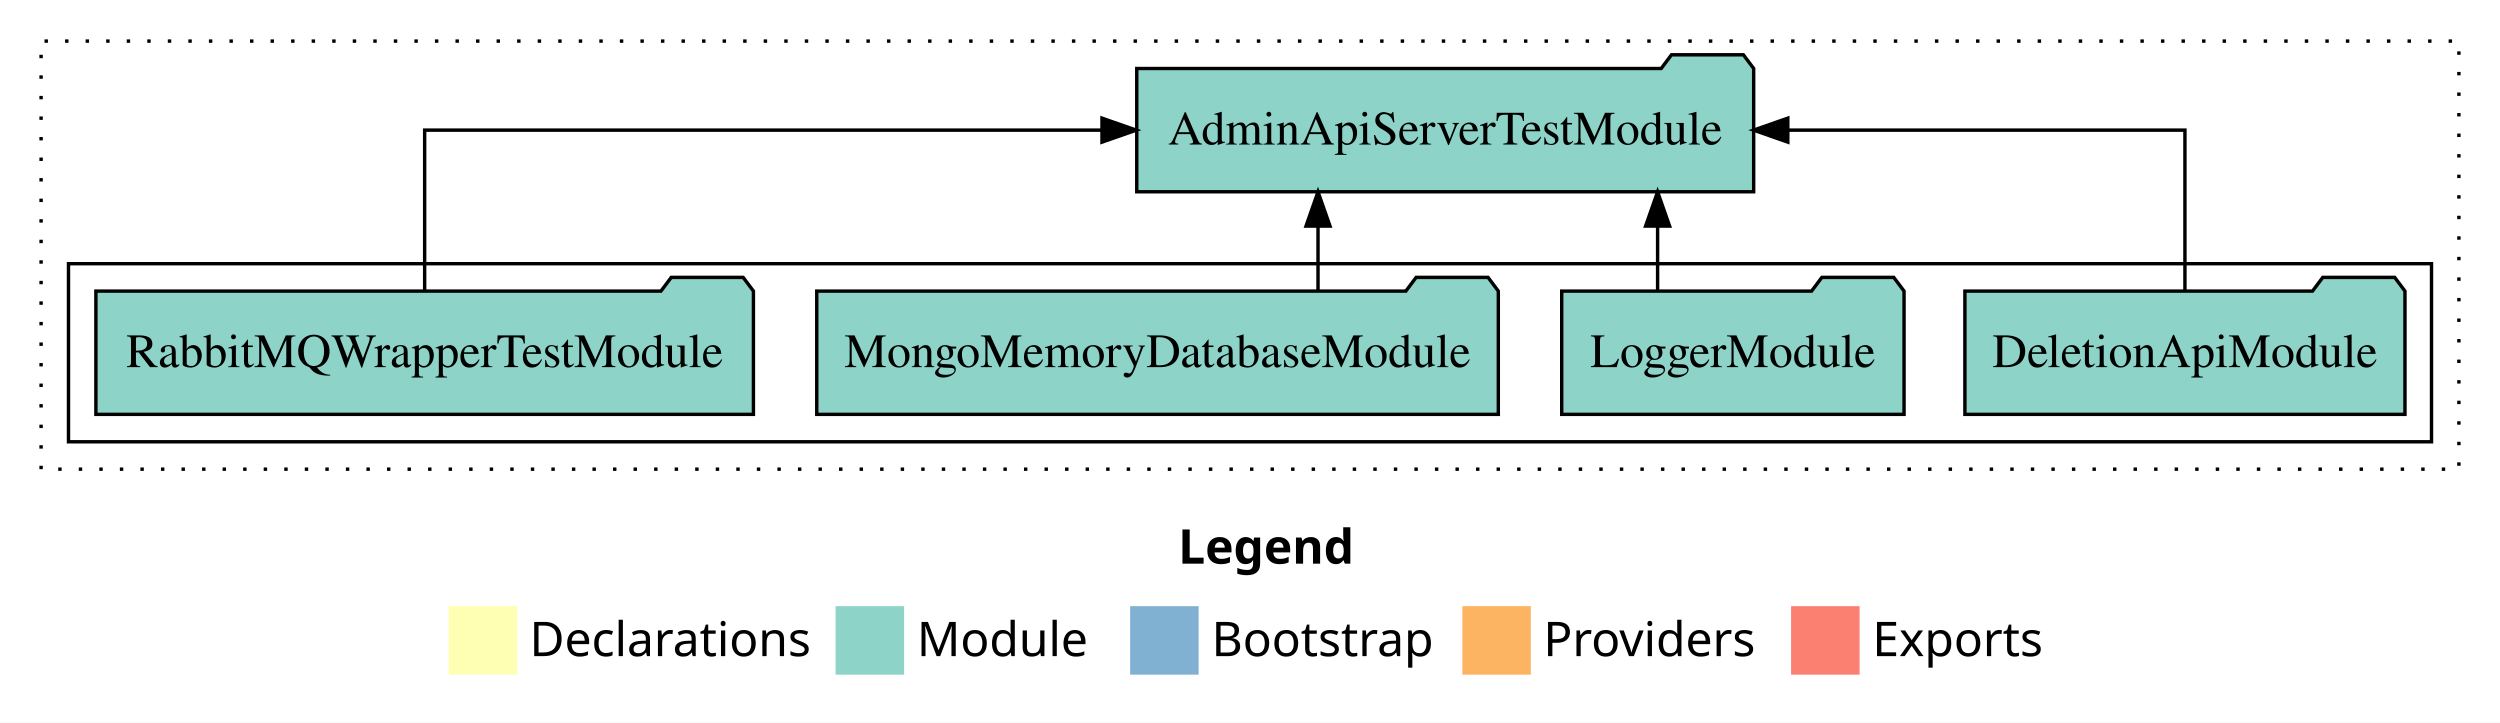
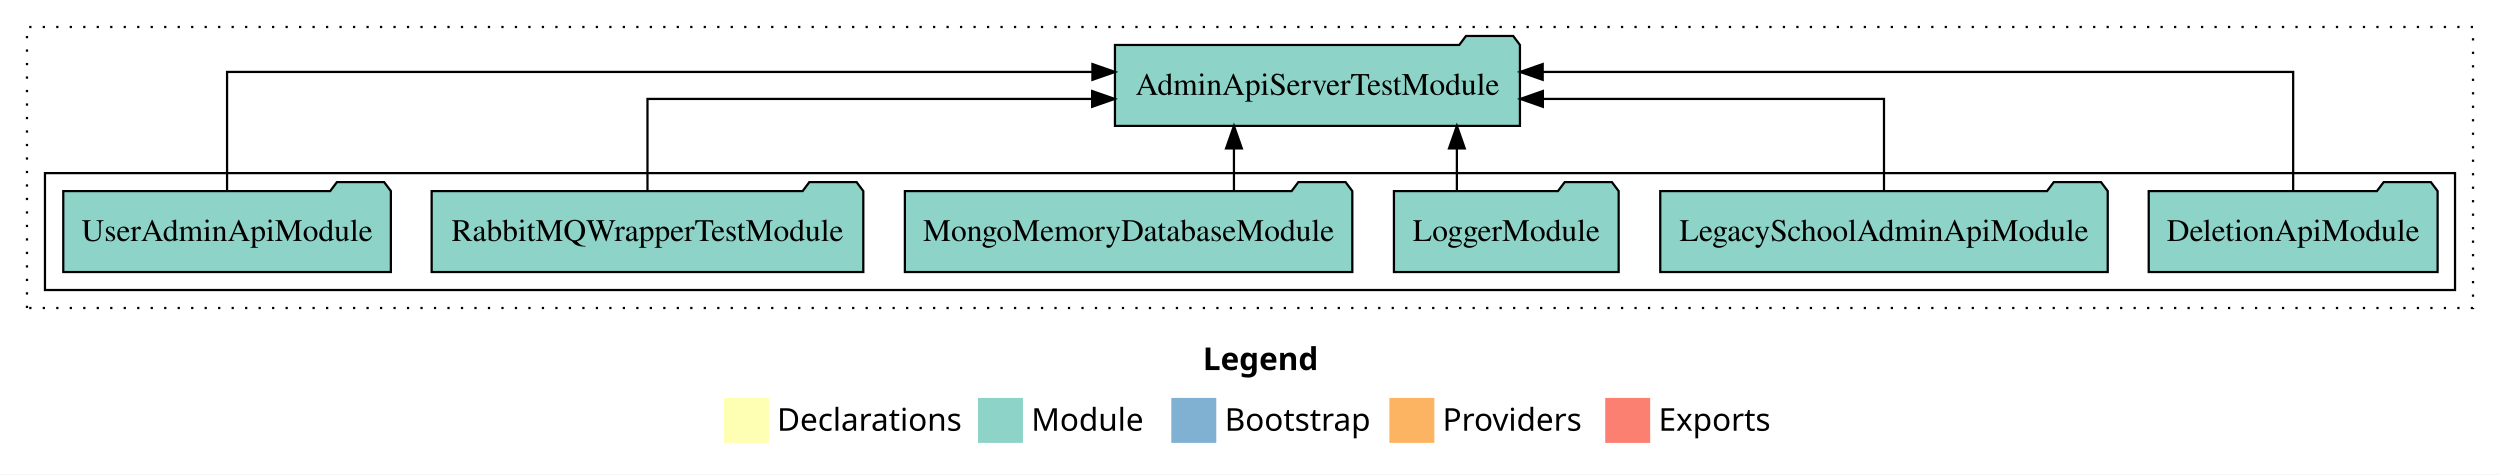
- <svg xmlns="http://www.w3.org/2000/svg" width="730pt" height="211pt" viewBox="0.00 0.00 730.00 211.00">
+ <svg xmlns="http://www.w3.org/2000/svg" width="1112pt" height="211pt" viewBox="0.00 0.00 1112.00 211.00">
  <g id="graph0" class="graph" transform="scale(1 1) rotate(0) translate(4 207)">
-     <polygon fill="white" stroke="transparent" points="-4,4 -4,-207 726,-207 726,4 -4,4" />
-     <text text-anchor="start" x="340.01" y="-42.4" font-family="Times-12" font-weight="bold" font-size="14.00">Legend</text>
-     <polygon fill="#ffffb3" stroke="transparent" points="127,-10 127,-30 147,-30 147,-10 127,-10" />
-     <text text-anchor="start" x="150.63" y="-15.4" font-family="Times-12" font-size="14.00">  Declarations</text>
-     <polygon fill="#8dd3c7" stroke="transparent" points="240,-10 240,-30 260,-30 260,-10 240,-10" />
-     <text text-anchor="start" x="263.73" y="-15.4" font-family="Times-12" font-size="14.00">  Module</text>
-     <polygon fill="#80b1d3" stroke="transparent" points="326,-10 326,-30 346,-30 346,-10 326,-10" />
-     <text text-anchor="start" x="349.78" y="-15.4" font-family="Times-12" font-size="14.00">  Bootstrap</text>
-     <polygon fill="#fdb462" stroke="transparent" points="423,-10 423,-30 443,-30 443,-10 423,-10" />
-     <text text-anchor="start" x="446.67" y="-15.4" font-family="Times-12" font-size="14.00">  Providers</text>
-     <polygon fill="#fb8072" stroke="transparent" points="519,-10 519,-30 539,-30 539,-10 519,-10" />
-     <text text-anchor="start" x="542.73" y="-15.4" font-family="Times-12" font-size="14.00">  Exports</text>
+     <polygon fill="white" stroke="transparent" points="-4,4 -4,-207 1108,-207 1108,4 -4,4" />
+     <text text-anchor="start" x="531.01" y="-42.4" font-family="Times-12" font-weight="bold" font-size="14.00">Legend</text>
+     <polygon fill="#ffffb3" stroke="transparent" points="318,-10 318,-30 338,-30 338,-10 318,-10" />
+     <text text-anchor="start" x="341.63" y="-15.4" font-family="Times-12" font-size="14.00">  Declarations</text>
+     <polygon fill="#8dd3c7" stroke="transparent" points="431,-10 431,-30 451,-30 451,-10 431,-10" />
+     <text text-anchor="start" x="454.73" y="-15.4" font-family="Times-12" font-size="14.00">  Module</text>
+     <polygon fill="#80b1d3" stroke="transparent" points="517,-10 517,-30 537,-30 537,-10 517,-10" />
+     <text text-anchor="start" x="540.78" y="-15.4" font-family="Times-12" font-size="14.00">  Bootstrap</text>
+     <polygon fill="#fdb462" stroke="transparent" points="614,-10 614,-30 634,-30 634,-10 614,-10" />
+     <text text-anchor="start" x="637.67" y="-15.4" font-family="Times-12" font-size="14.00">  Providers</text>
+     <polygon fill="#fb8072" stroke="transparent" points="710,-10 710,-30 730,-30 730,-10 710,-10" />
+     <text text-anchor="start" x="733.73" y="-15.4" font-family="Times-12" font-size="14.00">  Exports</text>
    <g id="clust1" class="cluster">
-       <polygon fill="none" stroke="black" stroke-dasharray="1,5" points="8,-70 8,-195 714,-195 714,-70 8,-70" />
+       <polygon fill="none" stroke="black" stroke-dasharray="1,5" points="8,-70 8,-195 1096,-195 1096,-70 8,-70" />
    </g>
    <g id="clust3" class="cluster">
-       <polygon fill="none" stroke="black" points="16,-78 16,-130 706,-130 706,-78 16,-78" />
+       <polygon fill="none" stroke="black" points="16,-78 16,-130 1088,-130 1088,-78 16,-78" />
    </g>
    <g id="node1" class="node">
-       <polygon fill="#8dd3c7" stroke="black" points="698.25,-122 695.25,-126 674.25,-126 671.25,-122 569.75,-122 569.75,-86 698.25,-86 698.25,-122" />
-       <text text-anchor="middle" x="634" y="-99.8" font-family="Times,serif" font-size="14.00">DeletionApiModule</text>
+       <polygon fill="#8dd3c7" stroke="black" points="1080.25,-122 1077.25,-126 1056.25,-126 1053.25,-122 951.75,-122 951.75,-86 1080.25,-86 1080.25,-122" />
+       <text text-anchor="middle" x="1016" y="-99.8" font-family="Times,serif" font-size="14.00">DeletionApiModule</text>
+     </g>
+     <g id="node7" class="node">
+       <polygon fill="#8dd3c7" stroke="black" points="672.07,-187 669.07,-191 648.07,-191 645.07,-187 491.93,-187 491.93,-151 672.07,-151 672.07,-187" />
+       <text text-anchor="middle" x="582" y="-164.8" font-family="Times,serif" font-size="14.00">AdminApiServerTestModule</text>
+     </g>
+     <g id="edge1" class="edge">
+       <path fill="none" stroke="black" d="M1016,-122.28C1016,-143.32 1016,-175 1016,-175 1016,-175 682.19,-175 682.19,-175" />
+       <polygon fill="black" stroke="black" points="682.19,-171.5 672.19,-175 682.19,-178.5 682.19,-171.5" />
+     </g>
+     <g id="node2" class="node">
+       <polygon fill="#8dd3c7" stroke="black" points="933.52,-122 930.52,-126 909.52,-126 906.52,-122 734.48,-122 734.48,-86 933.52,-86 933.52,-122" />
+       <text text-anchor="middle" x="834" y="-99.8" font-family="Times,serif" font-size="14.00">LegacySchoolAdminApiModule</text>
+     </g>
+     <g id="edge2" class="edge">
+       <path fill="none" stroke="black" d="M834,-122.02C834,-139.37 834,-163 834,-163 834,-163 682.27,-163 682.27,-163" />
+       <polygon fill="black" stroke="black" points="682.27,-159.5 672.27,-163 682.27,-166.5 682.27,-159.5" />
+     </g>
+     <g id="node3" class="node">
+       <polygon fill="#8dd3c7" stroke="black" points="715.98,-122 712.98,-126 691.98,-126 688.98,-122 616.02,-122 616.02,-86 715.98,-86 715.98,-122" />
+       <text text-anchor="middle" x="666" y="-99.8" font-family="Times,serif" font-size="14.00">LoggerModule</text>
+     </g>
+     <g id="edge3" class="edge">
+       <path fill="none" stroke="black" d="M644.02,-122.11C644.02,-122.11 644.02,-140.99 644.02,-140.99" />
+       <polygon fill="black" stroke="black" points="640.52,-140.99 644.02,-150.99 647.52,-140.99 640.52,-140.99" />
+     </g>
+     <g id="node4" class="node">
+       <polygon fill="#8dd3c7" stroke="black" points="597.51,-122 594.51,-126 573.51,-126 570.51,-122 398.49,-122 398.49,-86 597.51,-86 597.51,-122" />
+       <text text-anchor="middle" x="498" y="-99.8" font-family="Times,serif" font-size="14.00">MongoMemoryDatabaseModule</text>
+     </g>
+     <g id="edge4" class="edge">
+       <path fill="none" stroke="black" d="M544.86,-122.11C544.86,-122.11 544.86,-140.99 544.86,-140.99" />
+       <polygon fill="black" stroke="black" points="541.36,-140.99 544.86,-150.99 548.36,-140.99 541.36,-140.99" />
    </g>
    <g id="node5" class="node">
-       <polygon fill="#8dd3c7" stroke="black" points="508.07,-187 505.07,-191 484.07,-191 481.07,-187 327.93,-187 327.93,-151 508.07,-151 508.07,-187" />
-       <text text-anchor="middle" x="418" y="-164.8" font-family="Times,serif" font-size="14.00">AdminApiServerTestModule</text>
+       <polygon fill="#8dd3c7" stroke="black" points="380,-122 377,-126 356,-126 353,-122 188,-122 188,-86 380,-86 380,-122" />
+       <text text-anchor="middle" x="284" y="-99.8" font-family="Times,serif" font-size="14.00">RabbitMQWrapperTestModule</text>
    </g>
-     <g id="edge1" class="edge">
-       <path fill="none" stroke="black" d="M634,-122.11C634,-141.34 634,-169 634,-169 634,-169 518.04,-169 518.04,-169" />
-       <polygon fill="black" stroke="black" points="518.04,-165.5 508.04,-169 518.04,-172.5 518.04,-165.5" />
+     <g id="edge5" class="edge">
+       <path fill="none" stroke="black" d="M284,-122.02C284,-139.37 284,-163 284,-163 284,-163 481.78,-163 481.78,-163" />
+       <polygon fill="black" stroke="black" points="481.78,-166.5 491.78,-163 481.78,-159.5 481.78,-166.5" />
    </g>
-     <g id="node2" class="node">
-       <polygon fill="#8dd3c7" stroke="black" points="551.98,-122 548.98,-126 527.98,-126 524.98,-122 452.02,-122 452.02,-86 551.98,-86 551.98,-122" />
-       <text text-anchor="middle" x="502" y="-99.8" font-family="Times,serif" font-size="14.00">LoggerModule</text>
+     <g id="node6" class="node">
+       <polygon fill="#8dd3c7" stroke="black" points="169.86,-122 166.86,-126 145.86,-126 142.86,-122 24.14,-122 24.14,-86 169.86,-86 169.86,-122" />
+       <text text-anchor="middle" x="97" y="-99.8" font-family="Times,serif" font-size="14.00">UserAdminApiModule</text>
    </g>
-     <g id="edge2" class="edge">
-       <path fill="none" stroke="black" d="M480.02,-122.11C480.02,-122.11 480.02,-140.99 480.02,-140.99" />
-       <polygon fill="black" stroke="black" points="476.52,-140.99 480.02,-150.99 483.52,-140.99 476.52,-140.99" />
-     </g>
-     <g id="node3" class="node">
-       <polygon fill="#8dd3c7" stroke="black" points="433.51,-122 430.51,-126 409.51,-126 406.51,-122 234.49,-122 234.49,-86 433.51,-86 433.51,-122" />
-       <text text-anchor="middle" x="334" y="-99.8" font-family="Times,serif" font-size="14.00">MongoMemoryDatabaseModule</text>
-     </g>
-     <g id="edge3" class="edge">
-       <path fill="none" stroke="black" d="M380.86,-122.11C380.86,-122.11 380.86,-140.99 380.86,-140.99" />
-       <polygon fill="black" stroke="black" points="377.36,-140.99 380.86,-150.99 384.36,-140.99 377.36,-140.99" />
-     </g>
-     <g id="node4" class="node">
-       <polygon fill="#8dd3c7" stroke="black" points="216,-122 213,-126 192,-126 189,-122 24,-122 24,-86 216,-86 216,-122" />
-       <text text-anchor="middle" x="120" y="-99.8" font-family="Times,serif" font-size="14.00">RabbitMQWrapperTestModule</text>
-     </g>
-     <g id="edge4" class="edge">
-       <path fill="none" stroke="black" d="M120,-122.11C120,-141.34 120,-169 120,-169 120,-169 317.78,-169 317.78,-169" />
-       <polygon fill="black" stroke="black" points="317.78,-172.5 327.78,-169 317.78,-165.5 317.78,-172.5" />
+     <g id="edge6" class="edge">
+       <path fill="none" stroke="black" d="M97,-122.28C97,-143.32 97,-175 97,-175 97,-175 481.91,-175 481.91,-175" />
+       <polygon fill="black" stroke="black" points="481.91,-178.5 491.91,-175 481.91,-171.5 481.91,-178.5" />
    </g>
  </g>
</svg>
